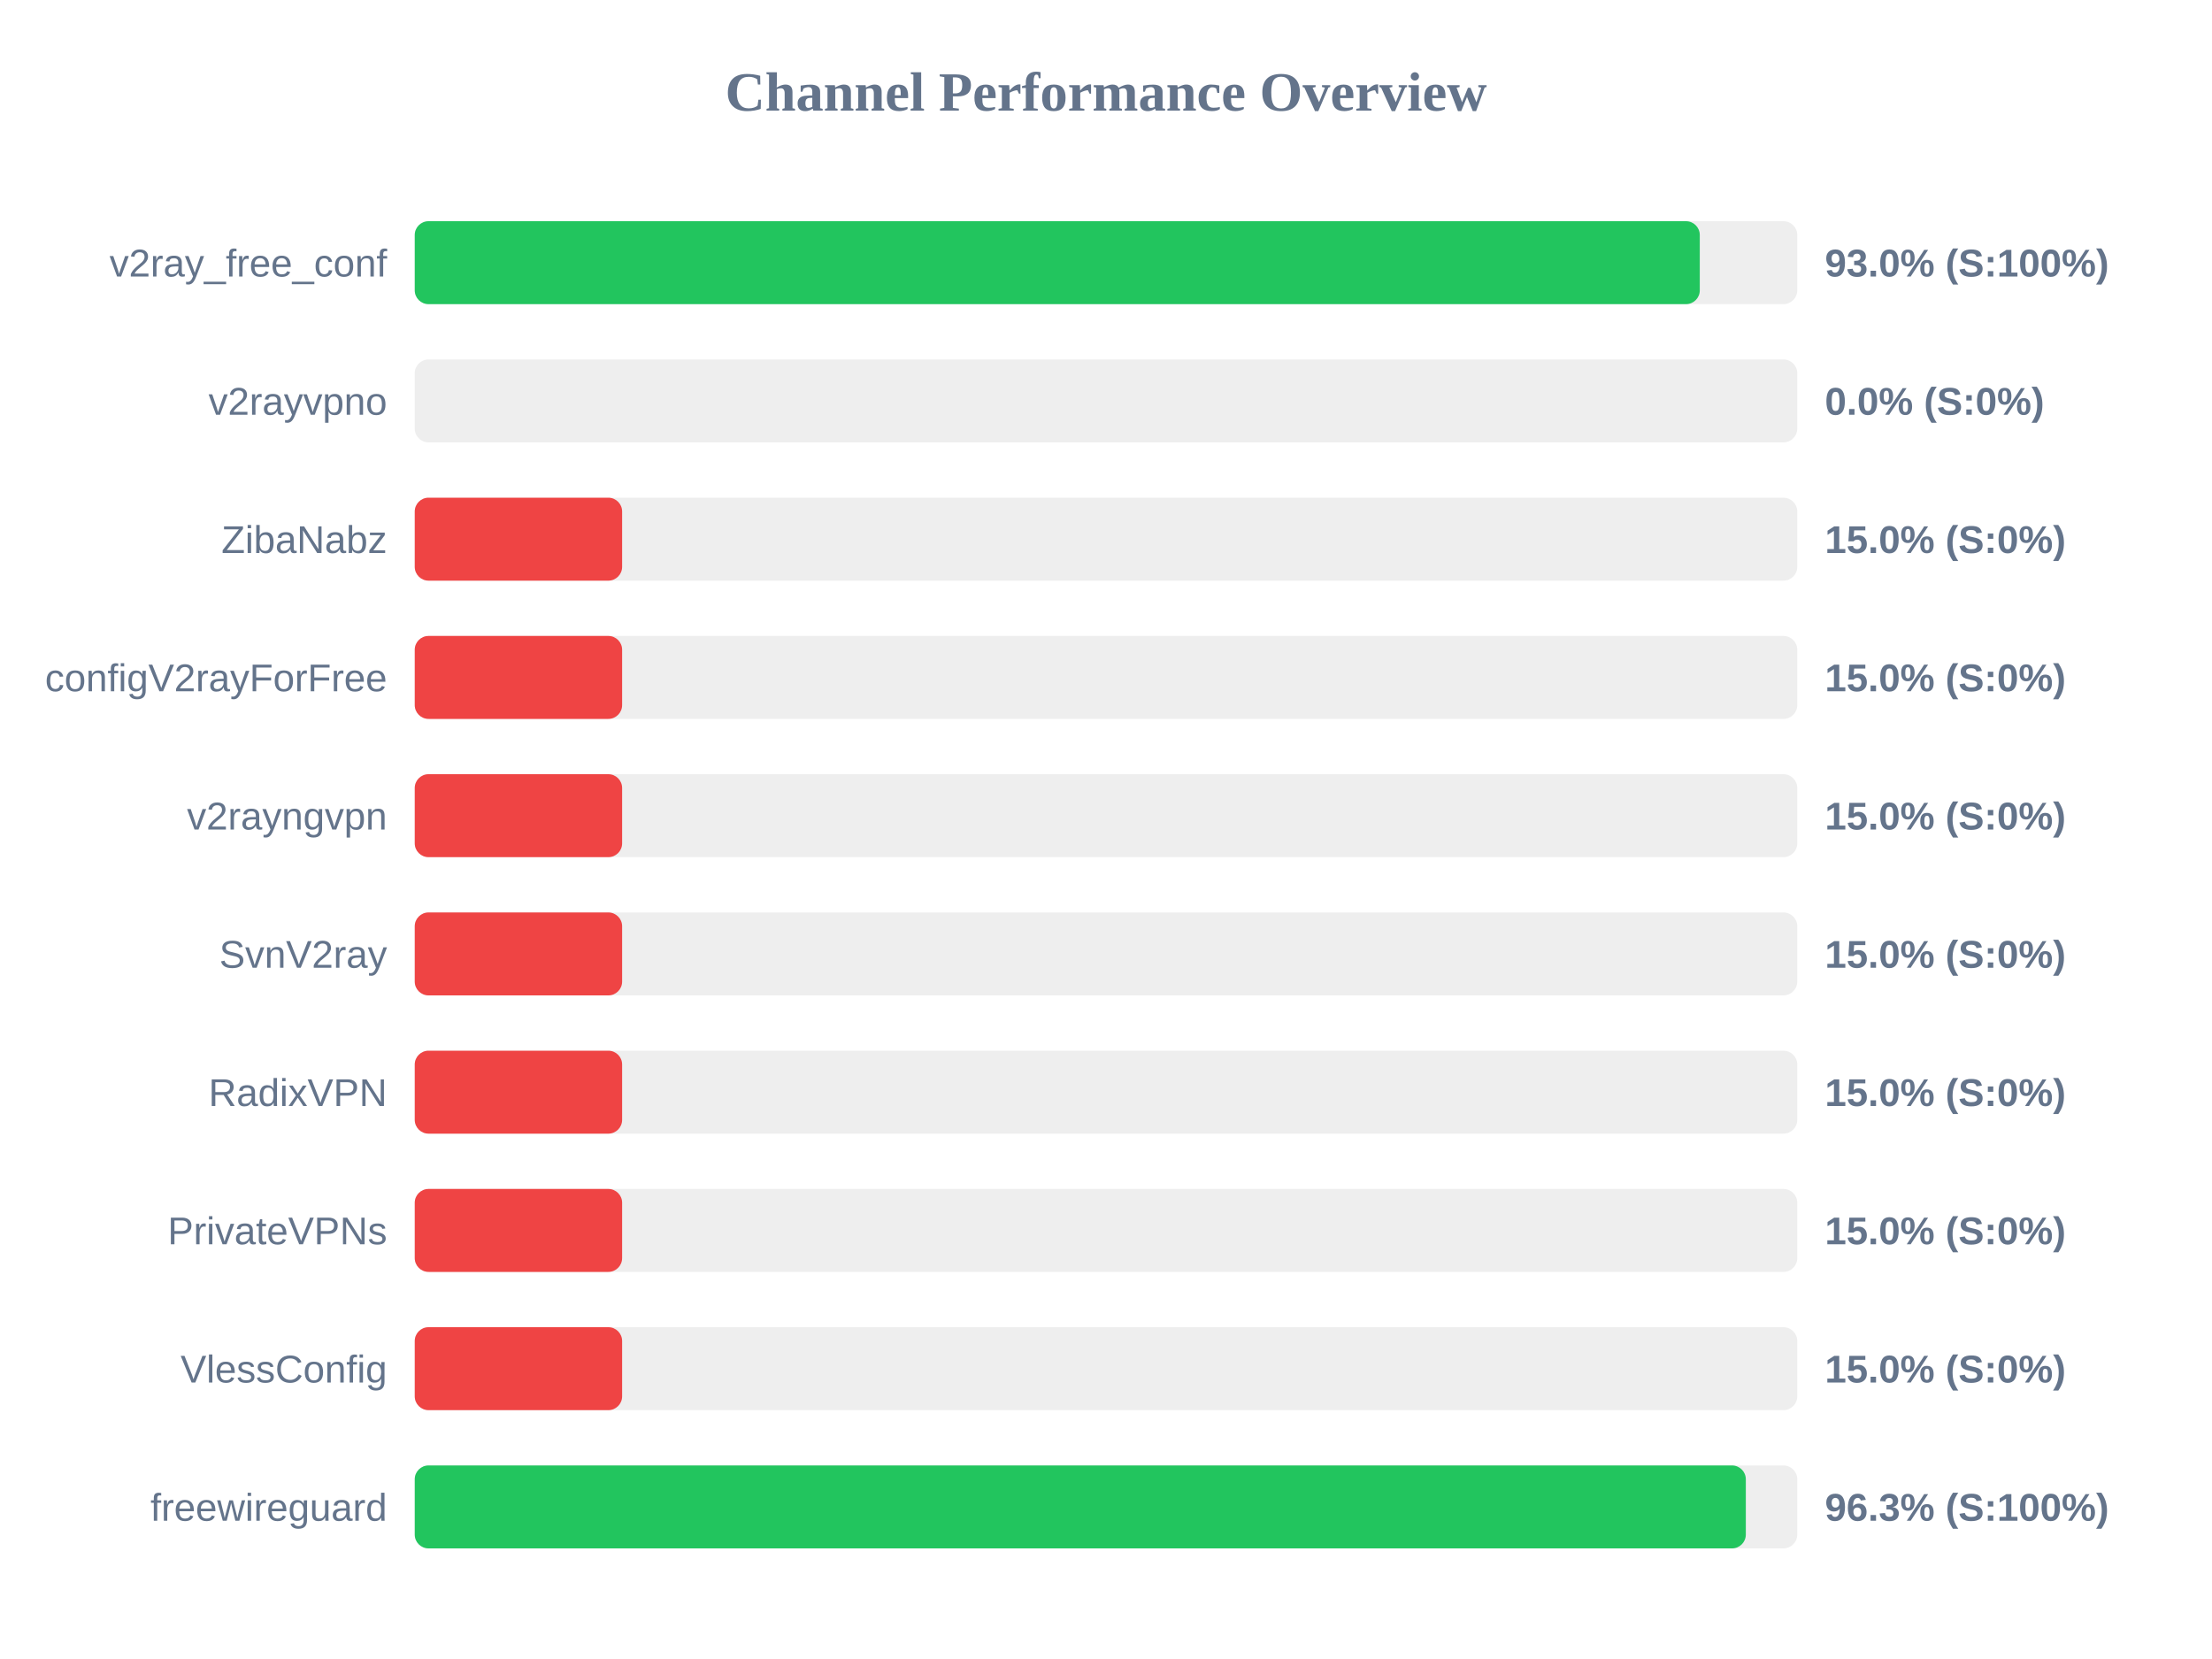
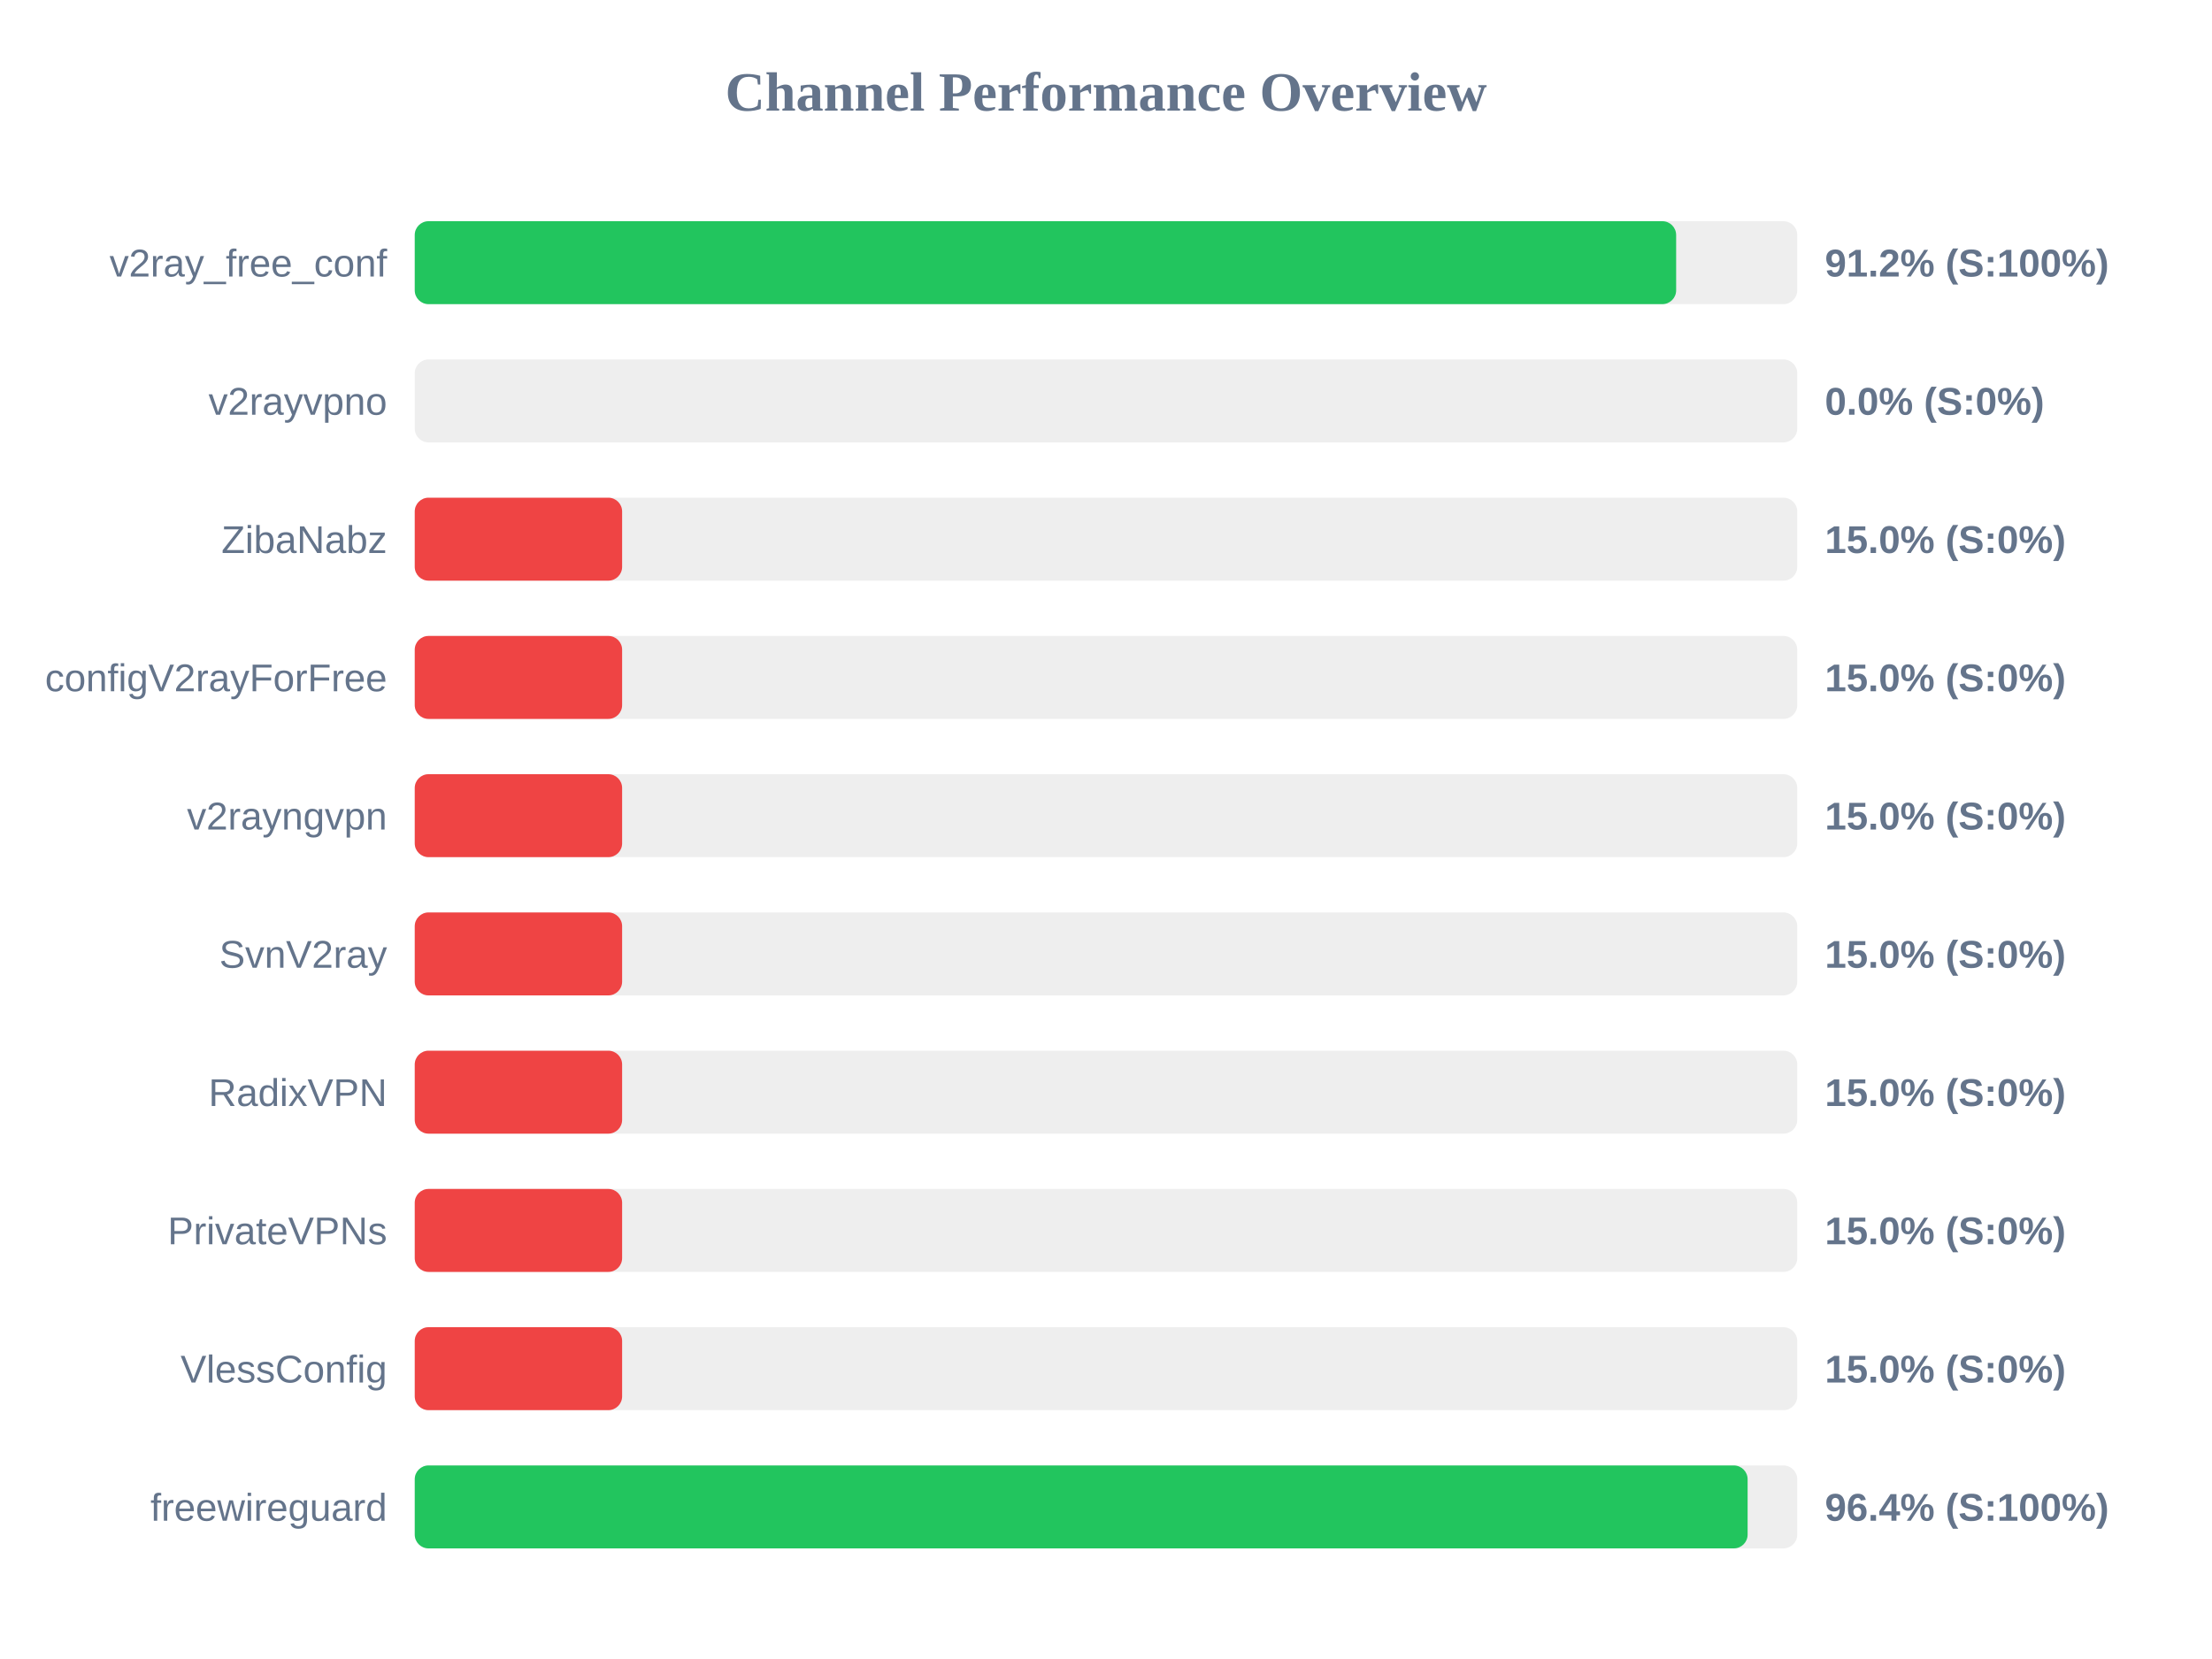
<svg xmlns="http://www.w3.org/2000/svg" width="800" height="600" version="1.1">
  <style>
        .row { font: 14px Arial; fill: #64748b; }
        .score { font: bold 14px Arial; fill: #64748b; }
    </style>
  <text x="400" y="40" text-anchor="middle" font-size="20px" font-weight="bold" fill="#64748b">Channel Performance Overview</text>
  <rect x="150" y="80" width="500" height="30" fill="#eee" rx="5" />
-   <rect x="150" y="80" width="464.75" height="30" fill="#22c55e" rx="5" />
+   <rect x="150" y="80" width="456.2" height="30" fill="#22c55e" rx="5" />
  <text x="140" y="100" text-anchor="end" class="row">v2ray_free_conf</text>
-   <text x="660" y="100" text-anchor="start" class="score">93.0% (S:100%)</text>
+   <text x="660" y="100" text-anchor="start" class="score">91.2% (S:100%)</text>
  <rect x="150" y="130" width="500" height="30" fill="#eee" rx="5" />
  <rect x="150" y="130" width="0.0" height="30" fill="#ef4444" rx="5" />
  <text x="140" y="150" text-anchor="end" class="row">v2rayvpno</text>
  <text x="660" y="150" text-anchor="start" class="score">0.0% (S:0%)</text>
  <rect x="150" y="180" width="500" height="30" fill="#eee" rx="5" />
  <rect x="150" y="180" width="75.0" height="30" fill="#ef4444" rx="5" />
  <text x="140" y="200" text-anchor="end" class="row">ZibaNabz</text>
  <text x="660" y="200" text-anchor="start" class="score">15.0% (S:0%)</text>
  <rect x="150" y="230" width="500" height="30" fill="#eee" rx="5" />
  <rect x="150" y="230" width="75.0" height="30" fill="#ef4444" rx="5" />
  <text x="140" y="250" text-anchor="end" class="row">configV2rayForFree</text>
  <text x="660" y="250" text-anchor="start" class="score">15.0% (S:0%)</text>
  <rect x="150" y="280" width="500" height="30" fill="#eee" rx="5" />
  <rect x="150" y="280" width="75.0" height="30" fill="#ef4444" rx="5" />
  <text x="140" y="300" text-anchor="end" class="row">v2rayngvpn</text>
  <text x="660" y="300" text-anchor="start" class="score">15.0% (S:0%)</text>
  <rect x="150" y="330" width="500" height="30" fill="#eee" rx="5" />
  <rect x="150" y="330" width="75.0" height="30" fill="#ef4444" rx="5" />
  <text x="140" y="350" text-anchor="end" class="row">SvnV2ray</text>
  <text x="660" y="350" text-anchor="start" class="score">15.0% (S:0%)</text>
  <rect x="150" y="380" width="500" height="30" fill="#eee" rx="5" />
  <rect x="150" y="380" width="75.0" height="30" fill="#ef4444" rx="5" />
  <text x="140" y="400" text-anchor="end" class="row">RadixVPN</text>
  <text x="660" y="400" text-anchor="start" class="score">15.0% (S:0%)</text>
  <rect x="150" y="430" width="500" height="30" fill="#eee" rx="5" />
  <rect x="150" y="430" width="75.0" height="30" fill="#ef4444" rx="5" />
  <text x="140" y="450" text-anchor="end" class="row">PrivateVPNs</text>
  <text x="660" y="450" text-anchor="start" class="score">15.0% (S:0%)</text>
  <rect x="150" y="480" width="500" height="30" fill="#eee" rx="5" />
  <rect x="150" y="480" width="75.0" height="30" fill="#ef4444" rx="5" />
  <text x="140" y="500" text-anchor="end" class="row">VlessConfig</text>
  <text x="660" y="500" text-anchor="start" class="score">15.0% (S:0%)</text>
  <rect x="150" y="530" width="500" height="30" fill="#eee" rx="5" />
-   <rect x="150" y="530" width="481.4" height="30" fill="#22c55e" rx="5" />
+   <rect x="150" y="530" width="482.05" height="30" fill="#22c55e" rx="5" />
  <text x="140" y="550" text-anchor="end" class="row">freewireguard</text>
-   <text x="660" y="550" text-anchor="start" class="score">96.3% (S:100%)</text>
+   <text x="660" y="550" text-anchor="start" class="score">96.4% (S:100%)</text>
</svg>
